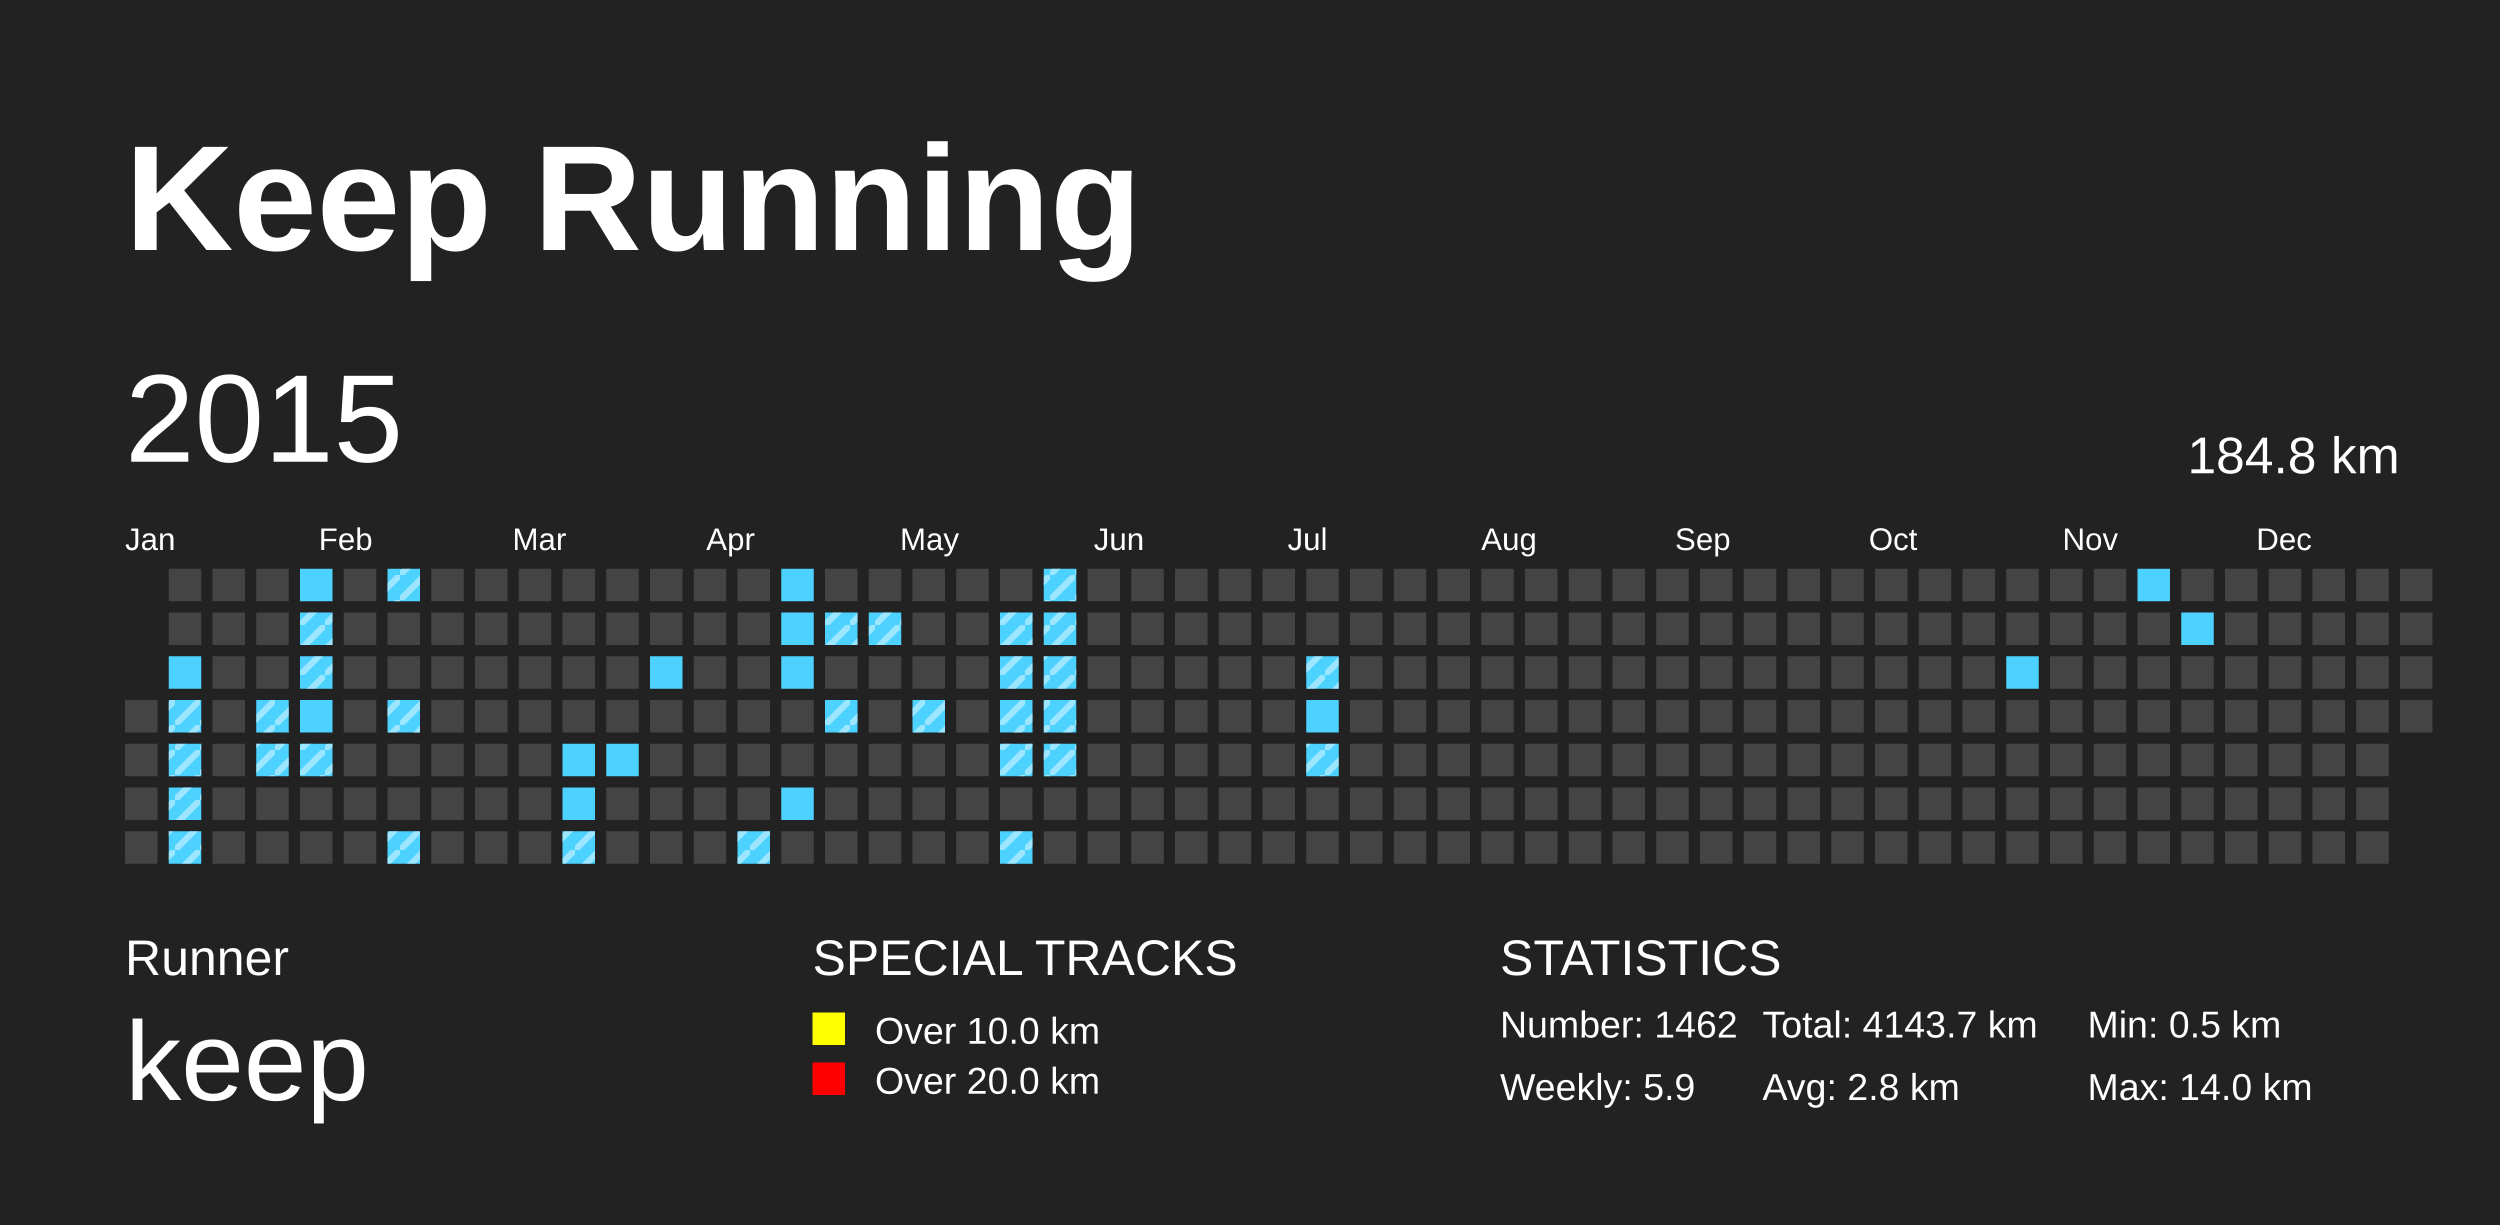
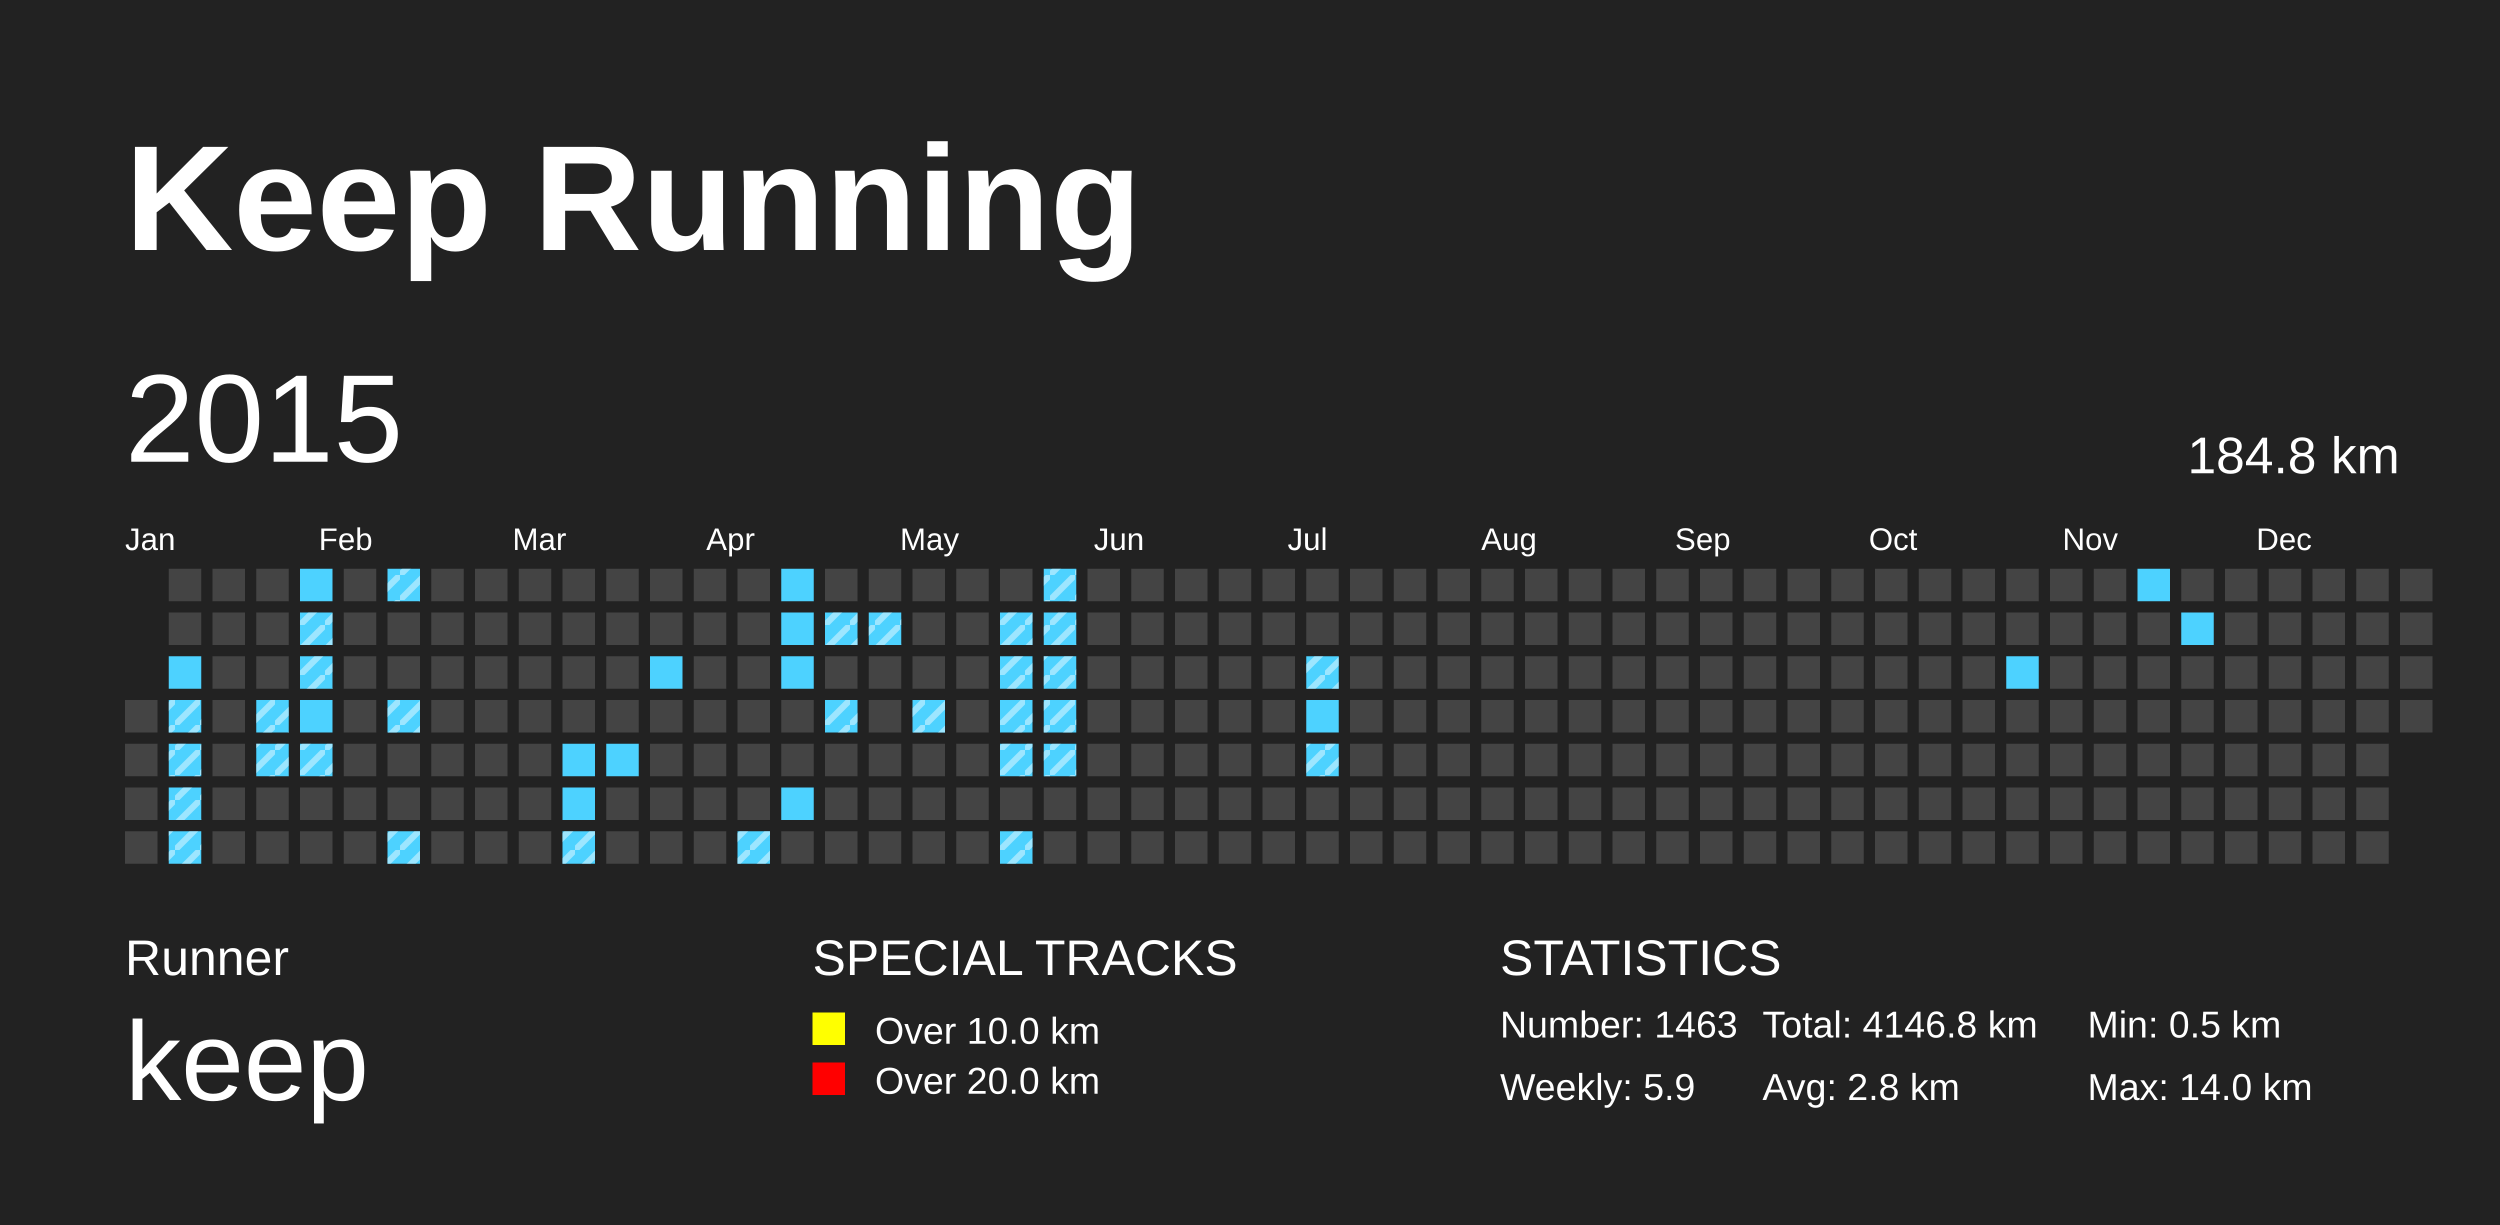
<svg xmlns="http://www.w3.org/2000/svg" baseProfile="full" height="98mm" version="1.1" viewBox="0,0,200,98" width="200mm">
  <defs>
    <pattern height="2" id="indoor-stripe" patternUnits="userSpaceOnUse" width="2">
      <line stroke="white" stroke-opacity="0.45" stroke-width="0.5" x1="0" x2="2" y1="2" y2="0" />
    </pattern>
  </defs>
  <rect fill="#222222" height="98" width="200" x="0" y="0" />
  <text fill="#FFFFFF" style="font-size:12px; font-family:Arial; font-weight:bold;" x="10" y="20">Keep Running</text>
  <text fill="#FFFFFF" style="font-size:4px; font-family:Arial" x="10" y="78">Runner</text>
  <text fill="#FFFFFF" style="font-size:9px; font-family:Arial" x="10" y="88">keep</text>
  <text fill="#FFFFFF" style="font-size:4px; font-family:Arial" x="65" y="78">SPECIAL TRACKS</text>
  <rect fill="yellow" height="2.6" width="2.6" x="65" y="81" />
  <text fill="#FFFFFF" style="font-size:3px; font-family:Arial" x="70" y="83.5">Over 10.0 km</text>
  <rect fill="red" height="2.6" width="2.6" x="65" y="85" />
  <text fill="#FFFFFF" style="font-size:3px; font-family:Arial" x="70" y="87.5">Over 20.0 km</text>
  <text fill="#FFFFFF" style="font-size:4px; font-family:Arial" x="120" y="78">STATISTICS</text>
-   <text fill="#FFFFFF" style="font-size:3px; font-family:Arial" x="120" y="83">Number: 1462</text>
+   <text fill="#FFFFFF" style="font-size:3px; font-family:Arial" x="120" y="83">Number: 1463</text>
  <text fill="#FFFFFF" style="font-size:3px; font-family:Arial" x="120" y="88">Weekly: 5.9</text>
-   <text fill="#FFFFFF" style="font-size:3px; font-family:Arial" x="141" y="83">Total: 4143.7 km</text>
+   <text fill="#FFFFFF" style="font-size:3px; font-family:Arial" x="141" y="83">Total: 4146.8 km</text>
  <text fill="#FFFFFF" style="font-size:3px; font-family:Arial" x="141" y="88">Avg: 2.8 km</text>
  <text fill="#FFFFFF" style="font-size:3px; font-family:Arial" x="167" y="83">Min: 0.5 km</text>
  <text fill="#FFFFFF" style="font-size:3px; font-family:Arial" x="167" y="88">Max: 14.0 km</text>
  <text dominant-baseline="hanging" fill="#FFFFFF" style="font-size:10.0px; font-family:Arial;" x="10" y="30">2015</text>
  <text dominant-baseline="hanging" fill="#FFFFFF" style="font-size:4.125px; font-family:Arial;" x="175" y="35">184.8 km</text>
  <text fill="#FFFFFF" style="font-size:2.5px; font-family:Arial" x="10.0" y="44">Jan</text>
  <text fill="#FFFFFF" style="font-size:2.5px; font-family:Arial" x="25.5" y="44">Feb</text>
  <text fill="#FFFFFF" style="font-size:2.5px; font-family:Arial" x="41.0" y="44">Mar</text>
  <text fill="#FFFFFF" style="font-size:2.5px; font-family:Arial" x="56.5" y="44">Apr</text>
  <text fill="#FFFFFF" style="font-size:2.5px; font-family:Arial" x="72.0" y="44">May</text>
  <text fill="#FFFFFF" style="font-size:2.5px; font-family:Arial" x="87.5" y="44">Jun</text>
  <text fill="#FFFFFF" style="font-size:2.5px; font-family:Arial" x="103.0" y="44">Jul</text>
  <text fill="#FFFFFF" style="font-size:2.5px; font-family:Arial" x="118.5" y="44">Aug</text>
  <text fill="#FFFFFF" style="font-size:2.5px; font-family:Arial" x="134.0" y="44">Sep</text>
  <text fill="#FFFFFF" style="font-size:2.5px; font-family:Arial" x="149.5" y="44">Oct</text>
  <text fill="#FFFFFF" style="font-size:2.5px; font-family:Arial" x="165.0" y="44">Nov</text>
  <text fill="#FFFFFF" style="font-size:2.5px; font-family:Arial" x="180.5" y="44">Dec</text>
  <rect fill="#444444" height="2.6" width="2.6" x="10.0" y="56.0" />
  <rect fill="#444444" height="2.6" width="2.6" x="10.0" y="59.5" />
  <rect fill="#444444" height="2.6" width="2.6" x="10.0" y="63.0" />
  <rect fill="#444444" height="2.6" width="2.6" x="10.0" y="66.5" />
  <rect fill="#444444" height="2.6" width="2.6" x="13.5" y="45.5" />
  <rect fill="#444444" height="2.6" width="2.6" x="13.5" y="49.0" />
  <rect fill="#4DD2FF" height="2.6" width="2.6" x="13.5" y="52.5" />
  <rect fill="#4DD2FF" height="2.6" width="2.6" x="13.5" y="56.0" />
  <rect fill="url(#indoor-stripe)" height="2.6" style="pointer-events: none;" width="2.6" x="13.5" y="56.0" />
  <rect fill="#4DD2FF" height="2.6" width="2.6" x="13.5" y="59.5" />
  <rect fill="url(#indoor-stripe)" height="2.6" style="pointer-events: none;" width="2.6" x="13.5" y="59.5" />
  <rect fill="#4DD2FF" height="2.6" width="2.6" x="13.5" y="63.0" />
  <rect fill="url(#indoor-stripe)" height="2.6" style="pointer-events: none;" width="2.6" x="13.5" y="63.0" />
  <rect fill="#4DD2FF" height="2.6" width="2.6" x="13.5" y="66.5" />
  <rect fill="url(#indoor-stripe)" height="2.6" style="pointer-events: none;" width="2.6" x="13.5" y="66.5" />
  <rect fill="#444444" height="2.6" width="2.6" x="17.0" y="45.5" />
  <rect fill="#444444" height="2.6" width="2.6" x="17.0" y="49.0" />
  <rect fill="#444444" height="2.6" width="2.6" x="17.0" y="52.5" />
  <rect fill="#444444" height="2.6" width="2.6" x="17.0" y="56.0" />
  <rect fill="#444444" height="2.6" width="2.6" x="17.0" y="59.5" />
  <rect fill="#444444" height="2.6" width="2.6" x="17.0" y="63.0" />
  <rect fill="#444444" height="2.6" width="2.6" x="17.0" y="66.5" />
  <rect fill="#444444" height="2.6" width="2.6" x="20.5" y="45.5" />
  <rect fill="#444444" height="2.6" width="2.6" x="20.5" y="49.0" />
  <rect fill="#444444" height="2.6" width="2.6" x="20.5" y="52.5" />
  <rect fill="#4DD2FF" height="2.6" width="2.6" x="20.5" y="56.0" />
  <rect fill="url(#indoor-stripe)" height="2.6" style="pointer-events: none;" width="2.6" x="20.5" y="56.0" />
  <rect fill="#4DD2FF" height="2.6" width="2.6" x="20.5" y="59.5" />
  <rect fill="url(#indoor-stripe)" height="2.6" style="pointer-events: none;" width="2.6" x="20.5" y="59.5" />
  <rect fill="#444444" height="2.6" width="2.6" x="20.5" y="63.0" />
  <rect fill="#444444" height="2.6" width="2.6" x="20.5" y="66.5" />
  <rect fill="#4DD2FF" height="2.6" width="2.6" x="24.0" y="45.5" />
  <rect fill="#4DD2FF" height="2.6" width="2.6" x="24.0" y="49.0" />
  <rect fill="url(#indoor-stripe)" height="2.6" style="pointer-events: none;" width="2.6" x="24.0" y="49.0" />
  <rect fill="#4DD2FF" height="2.6" width="2.6" x="24.0" y="52.5" />
  <rect fill="url(#indoor-stripe)" height="2.6" style="pointer-events: none;" width="2.6" x="24.0" y="52.5" />
  <rect fill="#4DD2FF" height="2.6" width="2.6" x="24.0" y="56.0" />
  <rect fill="#4DD2FF" height="2.6" width="2.6" x="24.0" y="59.5" />
  <rect fill="url(#indoor-stripe)" height="2.6" style="pointer-events: none;" width="2.6" x="24.0" y="59.5" />
  <rect fill="#444444" height="2.6" width="2.6" x="24.0" y="63.0" />
  <rect fill="#444444" height="2.6" width="2.6" x="24.0" y="66.5" />
  <rect fill="#444444" height="2.6" width="2.6" x="27.5" y="45.5" />
  <rect fill="#444444" height="2.6" width="2.6" x="27.5" y="49.0" />
  <rect fill="#444444" height="2.6" width="2.6" x="27.5" y="52.5" />
  <rect fill="#444444" height="2.6" width="2.6" x="27.5" y="56.0" />
  <rect fill="#444444" height="2.6" width="2.6" x="27.5" y="59.5" />
  <rect fill="#444444" height="2.6" width="2.6" x="27.5" y="63.0" />
  <rect fill="#444444" height="2.6" width="2.6" x="27.5" y="66.5" />
  <rect fill="#4DD2FF" height="2.6" width="2.6" x="31.0" y="45.5" />
  <rect fill="url(#indoor-stripe)" height="2.6" style="pointer-events: none;" width="2.6" x="31.0" y="45.5" />
  <rect fill="#444444" height="2.6" width="2.6" x="31.0" y="49.0" />
  <rect fill="#444444" height="2.6" width="2.6" x="31.0" y="52.5" />
  <rect fill="#4DD2FF" height="2.6" width="2.6" x="31.0" y="56.0" />
  <rect fill="url(#indoor-stripe)" height="2.6" style="pointer-events: none;" width="2.6" x="31.0" y="56.0" />
  <rect fill="#444444" height="2.6" width="2.6" x="31.0" y="59.5" />
  <rect fill="#444444" height="2.6" width="2.6" x="31.0" y="63.0" />
  <rect fill="#4DD2FF" height="2.6" width="2.6" x="31.0" y="66.5" />
  <rect fill="url(#indoor-stripe)" height="2.6" style="pointer-events: none;" width="2.6" x="31.0" y="66.5" />
  <rect fill="#444444" height="2.6" width="2.6" x="34.5" y="45.5" />
  <rect fill="#444444" height="2.6" width="2.6" x="34.5" y="49.0" />
  <rect fill="#444444" height="2.6" width="2.6" x="34.5" y="52.5" />
  <rect fill="#444444" height="2.6" width="2.6" x="34.5" y="56.0" />
  <rect fill="#444444" height="2.6" width="2.6" x="34.5" y="59.5" />
  <rect fill="#444444" height="2.6" width="2.6" x="34.5" y="63.0" />
  <rect fill="#444444" height="2.6" width="2.6" x="34.5" y="66.5" />
  <rect fill="#444444" height="2.6" width="2.6" x="38.0" y="45.5" />
  <rect fill="#444444" height="2.6" width="2.6" x="38.0" y="49.0" />
  <rect fill="#444444" height="2.6" width="2.6" x="38.0" y="52.5" />
  <rect fill="#444444" height="2.6" width="2.6" x="38.0" y="56.0" />
  <rect fill="#444444" height="2.6" width="2.6" x="38.0" y="59.5" />
  <rect fill="#444444" height="2.6" width="2.6" x="38.0" y="63.0" />
  <rect fill="#444444" height="2.6" width="2.6" x="38.0" y="66.5" />
  <rect fill="#444444" height="2.6" width="2.6" x="41.5" y="45.5" />
  <rect fill="#444444" height="2.6" width="2.6" x="41.5" y="49.0" />
  <rect fill="#444444" height="2.6" width="2.6" x="41.5" y="52.5" />
  <rect fill="#444444" height="2.6" width="2.6" x="41.5" y="56.0" />
  <rect fill="#444444" height="2.6" width="2.6" x="41.5" y="59.5" />
  <rect fill="#444444" height="2.6" width="2.6" x="41.5" y="63.0" />
  <rect fill="#444444" height="2.6" width="2.6" x="41.5" y="66.5" />
  <rect fill="#444444" height="2.6" width="2.6" x="45.0" y="45.5" />
  <rect fill="#444444" height="2.6" width="2.6" x="45.0" y="49.0" />
  <rect fill="#444444" height="2.6" width="2.6" x="45.0" y="52.5" />
  <rect fill="#444444" height="2.6" width="2.6" x="45.0" y="56.0" />
  <rect fill="#4DD2FF" height="2.6" width="2.6" x="45.0" y="59.5" />
  <rect fill="#4DD2FF" height="2.6" width="2.6" x="45.0" y="63.0" />
  <rect fill="#4DD2FF" height="2.6" width="2.6" x="45.0" y="66.5" />
  <rect fill="url(#indoor-stripe)" height="2.6" style="pointer-events: none;" width="2.6" x="45.0" y="66.5" />
  <rect fill="#444444" height="2.6" width="2.6" x="48.5" y="45.5" />
  <rect fill="#444444" height="2.6" width="2.6" x="48.5" y="49.0" />
  <rect fill="#444444" height="2.6" width="2.6" x="48.5" y="52.5" />
  <rect fill="#444444" height="2.6" width="2.6" x="48.5" y="56.0" />
  <rect fill="#4DD2FF" height="2.6" width="2.6" x="48.5" y="59.5" />
  <rect fill="#444444" height="2.6" width="2.6" x="48.5" y="63.0" />
  <rect fill="#444444" height="2.6" width="2.6" x="48.5" y="66.5" />
  <rect fill="#444444" height="2.6" width="2.6" x="52.0" y="45.5" />
  <rect fill="#444444" height="2.6" width="2.6" x="52.0" y="49.0" />
  <rect fill="#4DD2FF" height="2.6" width="2.6" x="52.0" y="52.5" />
  <rect fill="#444444" height="2.6" width="2.6" x="52.0" y="56.0" />
  <rect fill="#444444" height="2.6" width="2.6" x="52.0" y="59.5" />
  <rect fill="#444444" height="2.6" width="2.6" x="52.0" y="63.0" />
  <rect fill="#444444" height="2.6" width="2.6" x="52.0" y="66.5" />
  <rect fill="#444444" height="2.6" width="2.6" x="55.5" y="45.5" />
  <rect fill="#444444" height="2.6" width="2.6" x="55.5" y="49.0" />
  <rect fill="#444444" height="2.6" width="2.6" x="55.5" y="52.5" />
  <rect fill="#444444" height="2.6" width="2.6" x="55.5" y="56.0" />
  <rect fill="#444444" height="2.6" width="2.6" x="55.5" y="59.5" />
  <rect fill="#444444" height="2.6" width="2.6" x="55.5" y="63.0" />
  <rect fill="#444444" height="2.6" width="2.6" x="55.5" y="66.5" />
  <rect fill="#444444" height="2.6" width="2.6" x="59.0" y="45.5" />
  <rect fill="#444444" height="2.6" width="2.6" x="59.0" y="49.0" />
  <rect fill="#444444" height="2.6" width="2.6" x="59.0" y="52.5" />
  <rect fill="#444444" height="2.6" width="2.6" x="59.0" y="56.0" />
  <rect fill="#444444" height="2.6" width="2.6" x="59.0" y="59.5" />
  <rect fill="#444444" height="2.6" width="2.6" x="59.0" y="63.0" />
  <rect fill="#4DD2FF" height="2.6" width="2.6" x="59.0" y="66.5" />
  <rect fill="url(#indoor-stripe)" height="2.6" style="pointer-events: none;" width="2.6" x="59.0" y="66.5" />
  <rect fill="#4DD2FF" height="2.6" width="2.6" x="62.5" y="45.5" />
  <rect fill="#4DD2FF" height="2.6" width="2.6" x="62.5" y="49.0" />
  <rect fill="#4DD2FF" height="2.6" width="2.6" x="62.5" y="52.5" />
  <rect fill="#444444" height="2.6" width="2.6" x="62.5" y="56.0" />
  <rect fill="#444444" height="2.6" width="2.6" x="62.5" y="59.5" />
  <rect fill="#4DD2FF" height="2.6" width="2.6" x="62.5" y="63.0" />
  <rect fill="#444444" height="2.6" width="2.6" x="62.5" y="66.5" />
  <rect fill="#444444" height="2.6" width="2.6" x="66.0" y="45.5" />
  <rect fill="#4DD2FF" height="2.6" width="2.6" x="66.0" y="49.0" />
  <rect fill="url(#indoor-stripe)" height="2.6" style="pointer-events: none;" width="2.6" x="66.0" y="49.0" />
  <rect fill="#444444" height="2.6" width="2.6" x="66.0" y="52.5" />
  <rect fill="#4DD2FF" height="2.6" width="2.6" x="66.0" y="56.0" />
  <rect fill="url(#indoor-stripe)" height="2.6" style="pointer-events: none;" width="2.6" x="66.0" y="56.0" />
  <rect fill="#444444" height="2.6" width="2.6" x="66.0" y="59.5" />
  <rect fill="#444444" height="2.6" width="2.6" x="66.0" y="63.0" />
  <rect fill="#444444" height="2.6" width="2.6" x="66.0" y="66.5" />
  <rect fill="#444444" height="2.6" width="2.6" x="69.5" y="45.5" />
  <rect fill="#4DD2FF" height="2.6" width="2.6" x="69.5" y="49.0" />
  <rect fill="url(#indoor-stripe)" height="2.6" style="pointer-events: none;" width="2.6" x="69.5" y="49.0" />
  <rect fill="#444444" height="2.6" width="2.6" x="69.5" y="52.5" />
  <rect fill="#444444" height="2.6" width="2.6" x="69.5" y="56.0" />
  <rect fill="#444444" height="2.6" width="2.6" x="69.5" y="59.5" />
  <rect fill="#444444" height="2.6" width="2.6" x="69.5" y="63.0" />
  <rect fill="#444444" height="2.6" width="2.6" x="69.5" y="66.5" />
  <rect fill="#444444" height="2.6" width="2.6" x="73.0" y="45.5" />
  <rect fill="#444444" height="2.6" width="2.6" x="73.0" y="49.0" />
  <rect fill="#444444" height="2.6" width="2.6" x="73.0" y="52.5" />
  <rect fill="#4DD2FF" height="2.6" width="2.6" x="73.0" y="56.0" />
  <rect fill="url(#indoor-stripe)" height="2.6" style="pointer-events: none;" width="2.6" x="73.0" y="56.0" />
  <rect fill="#444444" height="2.6" width="2.6" x="73.0" y="59.5" />
  <rect fill="#444444" height="2.6" width="2.6" x="73.0" y="63.0" />
  <rect fill="#444444" height="2.6" width="2.6" x="73.0" y="66.5" />
  <rect fill="#444444" height="2.6" width="2.6" x="76.5" y="45.5" />
  <rect fill="#444444" height="2.6" width="2.6" x="76.5" y="49.0" />
  <rect fill="#444444" height="2.6" width="2.6" x="76.5" y="52.5" />
  <rect fill="#444444" height="2.6" width="2.6" x="76.5" y="56.0" />
  <rect fill="#444444" height="2.6" width="2.6" x="76.5" y="59.5" />
  <rect fill="#444444" height="2.6" width="2.6" x="76.5" y="63.0" />
  <rect fill="#444444" height="2.6" width="2.6" x="76.5" y="66.5" />
  <rect fill="#444444" height="2.6" width="2.6" x="80.0" y="45.5" />
  <rect fill="#4DD2FF" height="2.6" width="2.6" x="80.0" y="49.0" />
  <rect fill="url(#indoor-stripe)" height="2.6" style="pointer-events: none;" width="2.6" x="80.0" y="49.0" />
  <rect fill="#4DD2FF" height="2.6" width="2.6" x="80.0" y="52.5" />
  <rect fill="url(#indoor-stripe)" height="2.6" style="pointer-events: none;" width="2.6" x="80.0" y="52.5" />
  <rect fill="#4DD2FF" height="2.6" width="2.6" x="80.0" y="56.0" />
  <rect fill="url(#indoor-stripe)" height="2.6" style="pointer-events: none;" width="2.6" x="80.0" y="56.0" />
  <rect fill="#4DD2FF" height="2.6" width="2.6" x="80.0" y="59.5" />
  <rect fill="url(#indoor-stripe)" height="2.6" style="pointer-events: none;" width="2.6" x="80.0" y="59.5" />
  <rect fill="#444444" height="2.6" width="2.6" x="80.0" y="63.0" />
  <rect fill="#4DD2FF" height="2.6" width="2.6" x="80.0" y="66.5" />
  <rect fill="url(#indoor-stripe)" height="2.6" style="pointer-events: none;" width="2.6" x="80.0" y="66.5" />
  <rect fill="#4DD2FF" height="2.6" width="2.6" x="83.5" y="45.5" />
  <rect fill="url(#indoor-stripe)" height="2.6" style="pointer-events: none;" width="2.6" x="83.5" y="45.5" />
  <rect fill="#4DD2FF" height="2.6" width="2.6" x="83.5" y="49.0" />
  <rect fill="url(#indoor-stripe)" height="2.6" style="pointer-events: none;" width="2.6" x="83.5" y="49.0" />
  <rect fill="#4DD2FF" height="2.6" width="2.6" x="83.5" y="52.5" />
  <rect fill="url(#indoor-stripe)" height="2.6" style="pointer-events: none;" width="2.6" x="83.5" y="52.5" />
  <rect fill="#4DD2FF" height="2.6" width="2.6" x="83.5" y="56.0" />
  <rect fill="url(#indoor-stripe)" height="2.6" style="pointer-events: none;" width="2.6" x="83.5" y="56.0" />
  <rect fill="#4DD2FF" height="2.6" width="2.6" x="83.5" y="59.5" />
  <rect fill="url(#indoor-stripe)" height="2.6" style="pointer-events: none;" width="2.6" x="83.5" y="59.5" />
  <rect fill="#444444" height="2.6" width="2.6" x="83.5" y="63.0" />
  <rect fill="#444444" height="2.6" width="2.6" x="83.5" y="66.5" />
  <rect fill="#444444" height="2.6" width="2.6" x="87.0" y="45.5" />
  <rect fill="#444444" height="2.6" width="2.6" x="87.0" y="49.0" />
  <rect fill="#444444" height="2.6" width="2.6" x="87.0" y="52.5" />
  <rect fill="#444444" height="2.6" width="2.6" x="87.0" y="56.0" />
  <rect fill="#444444" height="2.6" width="2.6" x="87.0" y="59.5" />
  <rect fill="#444444" height="2.6" width="2.6" x="87.0" y="63.0" />
  <rect fill="#444444" height="2.6" width="2.6" x="87.0" y="66.5" />
  <rect fill="#444444" height="2.6" width="2.6" x="90.5" y="45.5" />
  <rect fill="#444444" height="2.6" width="2.6" x="90.5" y="49.0" />
  <rect fill="#444444" height="2.6" width="2.6" x="90.5" y="52.5" />
  <rect fill="#444444" height="2.6" width="2.6" x="90.5" y="56.0" />
  <rect fill="#444444" height="2.6" width="2.6" x="90.5" y="59.5" />
  <rect fill="#444444" height="2.6" width="2.6" x="90.5" y="63.0" />
  <rect fill="#444444" height="2.6" width="2.6" x="90.5" y="66.5" />
  <rect fill="#444444" height="2.6" width="2.6" x="94.0" y="45.5" />
  <rect fill="#444444" height="2.6" width="2.6" x="94.0" y="49.0" />
  <rect fill="#444444" height="2.6" width="2.6" x="94.0" y="52.5" />
  <rect fill="#444444" height="2.6" width="2.6" x="94.0" y="56.0" />
  <rect fill="#444444" height="2.6" width="2.6" x="94.0" y="59.5" />
  <rect fill="#444444" height="2.6" width="2.6" x="94.0" y="63.0" />
  <rect fill="#444444" height="2.6" width="2.6" x="94.0" y="66.5" />
  <rect fill="#444444" height="2.6" width="2.6" x="97.5" y="45.5" />
  <rect fill="#444444" height="2.6" width="2.6" x="97.5" y="49.0" />
  <rect fill="#444444" height="2.6" width="2.6" x="97.5" y="52.5" />
  <rect fill="#444444" height="2.6" width="2.6" x="97.5" y="56.0" />
  <rect fill="#444444" height="2.6" width="2.6" x="97.5" y="59.5" />
  <rect fill="#444444" height="2.6" width="2.6" x="97.5" y="63.0" />
  <rect fill="#444444" height="2.6" width="2.6" x="97.5" y="66.5" />
  <rect fill="#444444" height="2.6" width="2.6" x="101.0" y="45.5" />
  <rect fill="#444444" height="2.6" width="2.6" x="101.0" y="49.0" />
  <rect fill="#444444" height="2.6" width="2.6" x="101.0" y="52.5" />
  <rect fill="#444444" height="2.6" width="2.6" x="101.0" y="56.0" />
  <rect fill="#444444" height="2.6" width="2.6" x="101.0" y="59.5" />
  <rect fill="#444444" height="2.6" width="2.6" x="101.0" y="63.0" />
  <rect fill="#444444" height="2.6" width="2.6" x="101.0" y="66.5" />
  <rect fill="#444444" height="2.6" width="2.6" x="104.5" y="45.5" />
  <rect fill="#444444" height="2.6" width="2.6" x="104.5" y="49.0" />
  <rect fill="#4DD2FF" height="2.6" width="2.6" x="104.5" y="52.5" />
  <rect fill="url(#indoor-stripe)" height="2.6" style="pointer-events: none;" width="2.6" x="104.5" y="52.5" />
  <rect fill="#4DD2FF" height="2.6" width="2.6" x="104.5" y="56.0" />
  <rect fill="#4DD2FF" height="2.6" width="2.6" x="104.5" y="59.5" />
  <rect fill="url(#indoor-stripe)" height="2.6" style="pointer-events: none;" width="2.6" x="104.5" y="59.5" />
  <rect fill="#444444" height="2.6" width="2.6" x="104.5" y="63.0" />
  <rect fill="#444444" height="2.6" width="2.6" x="104.5" y="66.5" />
  <rect fill="#444444" height="2.6" width="2.6" x="108.0" y="45.5" />
  <rect fill="#444444" height="2.6" width="2.6" x="108.0" y="49.0" />
  <rect fill="#444444" height="2.6" width="2.6" x="108.0" y="52.5" />
  <rect fill="#444444" height="2.6" width="2.6" x="108.0" y="56.0" />
  <rect fill="#444444" height="2.6" width="2.6" x="108.0" y="59.5" />
  <rect fill="#444444" height="2.6" width="2.6" x="108.0" y="63.0" />
  <rect fill="#444444" height="2.6" width="2.6" x="108.0" y="66.5" />
  <rect fill="#444444" height="2.6" width="2.6" x="111.5" y="45.5" />
  <rect fill="#444444" height="2.6" width="2.6" x="111.5" y="49.0" />
  <rect fill="#444444" height="2.6" width="2.6" x="111.5" y="52.5" />
  <rect fill="#444444" height="2.6" width="2.6" x="111.5" y="56.0" />
  <rect fill="#444444" height="2.6" width="2.6" x="111.5" y="59.5" />
  <rect fill="#444444" height="2.6" width="2.6" x="111.5" y="63.0" />
  <rect fill="#444444" height="2.6" width="2.6" x="111.5" y="66.5" />
  <rect fill="#444444" height="2.6" width="2.6" x="115.0" y="45.5" />
  <rect fill="#444444" height="2.6" width="2.6" x="115.0" y="49.0" />
  <rect fill="#444444" height="2.6" width="2.6" x="115.0" y="52.5" />
  <rect fill="#444444" height="2.6" width="2.6" x="115.0" y="56.0" />
  <rect fill="#444444" height="2.6" width="2.6" x="115.0" y="59.5" />
  <rect fill="#444444" height="2.6" width="2.6" x="115.0" y="63.0" />
  <rect fill="#444444" height="2.6" width="2.6" x="115.0" y="66.5" />
  <rect fill="#444444" height="2.6" width="2.6" x="118.5" y="45.5" />
  <rect fill="#444444" height="2.6" width="2.6" x="118.5" y="49.0" />
  <rect fill="#444444" height="2.6" width="2.6" x="118.5" y="52.5" />
  <rect fill="#444444" height="2.6" width="2.6" x="118.5" y="56.0" />
  <rect fill="#444444" height="2.6" width="2.6" x="118.5" y="59.5" />
  <rect fill="#444444" height="2.6" width="2.6" x="118.5" y="63.0" />
  <rect fill="#444444" height="2.6" width="2.6" x="118.5" y="66.5" />
  <rect fill="#444444" height="2.6" width="2.6" x="122.0" y="45.5" />
  <rect fill="#444444" height="2.6" width="2.6" x="122.0" y="49.0" />
  <rect fill="#444444" height="2.6" width="2.6" x="122.0" y="52.5" />
  <rect fill="#444444" height="2.6" width="2.6" x="122.0" y="56.0" />
  <rect fill="#444444" height="2.6" width="2.6" x="122.0" y="59.5" />
  <rect fill="#444444" height="2.6" width="2.6" x="122.0" y="63.0" />
  <rect fill="#444444" height="2.6" width="2.6" x="122.0" y="66.5" />
  <rect fill="#444444" height="2.6" width="2.6" x="125.5" y="45.5" />
  <rect fill="#444444" height="2.6" width="2.6" x="125.5" y="49.0" />
  <rect fill="#444444" height="2.6" width="2.6" x="125.5" y="52.5" />
  <rect fill="#444444" height="2.6" width="2.6" x="125.5" y="56.0" />
  <rect fill="#444444" height="2.6" width="2.6" x="125.5" y="59.5" />
  <rect fill="#444444" height="2.6" width="2.6" x="125.5" y="63.0" />
  <rect fill="#444444" height="2.6" width="2.6" x="125.5" y="66.5" />
  <rect fill="#444444" height="2.6" width="2.6" x="129.0" y="45.5" />
  <rect fill="#444444" height="2.6" width="2.6" x="129.0" y="49.0" />
  <rect fill="#444444" height="2.6" width="2.6" x="129.0" y="52.5" />
  <rect fill="#444444" height="2.6" width="2.6" x="129.0" y="56.0" />
  <rect fill="#444444" height="2.6" width="2.6" x="129.0" y="59.5" />
  <rect fill="#444444" height="2.6" width="2.6" x="129.0" y="63.0" />
  <rect fill="#444444" height="2.6" width="2.6" x="129.0" y="66.5" />
  <rect fill="#444444" height="2.6" width="2.6" x="132.5" y="45.5" />
  <rect fill="#444444" height="2.6" width="2.6" x="132.5" y="49.0" />
  <rect fill="#444444" height="2.6" width="2.6" x="132.5" y="52.5" />
  <rect fill="#444444" height="2.6" width="2.6" x="132.5" y="56.0" />
  <rect fill="#444444" height="2.6" width="2.6" x="132.5" y="59.5" />
  <rect fill="#444444" height="2.6" width="2.6" x="132.5" y="63.0" />
  <rect fill="#444444" height="2.6" width="2.6" x="132.5" y="66.5" />
  <rect fill="#444444" height="2.6" width="2.6" x="136.0" y="45.5" />
  <rect fill="#444444" height="2.6" width="2.6" x="136.0" y="49.0" />
  <rect fill="#444444" height="2.6" width="2.6" x="136.0" y="52.5" />
  <rect fill="#444444" height="2.6" width="2.6" x="136.0" y="56.0" />
  <rect fill="#444444" height="2.6" width="2.6" x="136.0" y="59.5" />
  <rect fill="#444444" height="2.6" width="2.6" x="136.0" y="63.0" />
  <rect fill="#444444" height="2.6" width="2.6" x="136.0" y="66.5" />
  <rect fill="#444444" height="2.6" width="2.6" x="139.5" y="45.5" />
  <rect fill="#444444" height="2.6" width="2.6" x="139.5" y="49.0" />
  <rect fill="#444444" height="2.6" width="2.6" x="139.5" y="52.5" />
  <rect fill="#444444" height="2.6" width="2.6" x="139.5" y="56.0" />
  <rect fill="#444444" height="2.6" width="2.6" x="139.5" y="59.5" />
  <rect fill="#444444" height="2.6" width="2.6" x="139.5" y="63.0" />
  <rect fill="#444444" height="2.6" width="2.6" x="139.5" y="66.5" />
  <rect fill="#444444" height="2.6" width="2.6" x="143.0" y="45.5" />
  <rect fill="#444444" height="2.6" width="2.6" x="143.0" y="49.0" />
  <rect fill="#444444" height="2.6" width="2.6" x="143.0" y="52.5" />
  <rect fill="#444444" height="2.6" width="2.6" x="143.0" y="56.0" />
  <rect fill="#444444" height="2.6" width="2.6" x="143.0" y="59.5" />
  <rect fill="#444444" height="2.6" width="2.6" x="143.0" y="63.0" />
  <rect fill="#444444" height="2.6" width="2.6" x="143.0" y="66.5" />
  <rect fill="#444444" height="2.6" width="2.6" x="146.5" y="45.5" />
  <rect fill="#444444" height="2.6" width="2.6" x="146.5" y="49.0" />
  <rect fill="#444444" height="2.6" width="2.6" x="146.5" y="52.5" />
  <rect fill="#444444" height="2.6" width="2.6" x="146.5" y="56.0" />
  <rect fill="#444444" height="2.6" width="2.6" x="146.5" y="59.5" />
  <rect fill="#444444" height="2.6" width="2.6" x="146.5" y="63.0" />
  <rect fill="#444444" height="2.6" width="2.6" x="146.5" y="66.5" />
  <rect fill="#444444" height="2.6" width="2.6" x="150.0" y="45.5" />
  <rect fill="#444444" height="2.6" width="2.6" x="150.0" y="49.0" />
  <rect fill="#444444" height="2.6" width="2.6" x="150.0" y="52.5" />
  <rect fill="#444444" height="2.6" width="2.6" x="150.0" y="56.0" />
  <rect fill="#444444" height="2.6" width="2.6" x="150.0" y="59.5" />
  <rect fill="#444444" height="2.6" width="2.6" x="150.0" y="63.0" />
  <rect fill="#444444" height="2.6" width="2.6" x="150.0" y="66.5" />
  <rect fill="#444444" height="2.6" width="2.6" x="153.5" y="45.5" />
  <rect fill="#444444" height="2.6" width="2.6" x="153.5" y="49.0" />
  <rect fill="#444444" height="2.6" width="2.6" x="153.5" y="52.5" />
  <rect fill="#444444" height="2.6" width="2.6" x="153.5" y="56.0" />
  <rect fill="#444444" height="2.6" width="2.6" x="153.5" y="59.5" />
  <rect fill="#444444" height="2.6" width="2.6" x="153.5" y="63.0" />
  <rect fill="#444444" height="2.6" width="2.6" x="153.5" y="66.5" />
  <rect fill="#444444" height="2.6" width="2.6" x="157.0" y="45.5" />
  <rect fill="#444444" height="2.6" width="2.6" x="157.0" y="49.0" />
  <rect fill="#444444" height="2.6" width="2.6" x="157.0" y="52.5" />
  <rect fill="#444444" height="2.6" width="2.6" x="157.0" y="56.0" />
  <rect fill="#444444" height="2.6" width="2.6" x="157.0" y="59.5" />
  <rect fill="#444444" height="2.6" width="2.6" x="157.0" y="63.0" />
  <rect fill="#444444" height="2.6" width="2.6" x="157.0" y="66.5" />
  <rect fill="#444444" height="2.6" width="2.6" x="160.5" y="45.5" />
  <rect fill="#444444" height="2.6" width="2.6" x="160.5" y="49.0" />
  <rect fill="#4DD2FF" height="2.6" width="2.6" x="160.5" y="52.5" />
  <rect fill="#444444" height="2.6" width="2.6" x="160.5" y="56.0" />
  <rect fill="#444444" height="2.6" width="2.6" x="160.5" y="59.5" />
  <rect fill="#444444" height="2.6" width="2.6" x="160.5" y="63.0" />
  <rect fill="#444444" height="2.6" width="2.6" x="160.5" y="66.5" />
  <rect fill="#444444" height="2.6" width="2.6" x="164.0" y="45.5" />
  <rect fill="#444444" height="2.6" width="2.6" x="164.0" y="49.0" />
  <rect fill="#444444" height="2.6" width="2.6" x="164.0" y="52.5" />
  <rect fill="#444444" height="2.6" width="2.6" x="164.0" y="56.0" />
  <rect fill="#444444" height="2.6" width="2.6" x="164.0" y="59.5" />
  <rect fill="#444444" height="2.6" width="2.6" x="164.0" y="63.0" />
  <rect fill="#444444" height="2.6" width="2.6" x="164.0" y="66.5" />
  <rect fill="#444444" height="2.6" width="2.6" x="167.5" y="45.5" />
  <rect fill="#444444" height="2.6" width="2.6" x="167.5" y="49.0" />
  <rect fill="#444444" height="2.6" width="2.6" x="167.5" y="52.5" />
  <rect fill="#444444" height="2.6" width="2.6" x="167.5" y="56.0" />
  <rect fill="#444444" height="2.6" width="2.6" x="167.5" y="59.5" />
  <rect fill="#444444" height="2.6" width="2.6" x="167.5" y="63.0" />
  <rect fill="#444444" height="2.6" width="2.6" x="167.5" y="66.5" />
  <rect fill="#4DD2FF" height="2.6" width="2.6" x="171.0" y="45.5" />
  <rect fill="#444444" height="2.6" width="2.6" x="171.0" y="49.0" />
  <rect fill="#444444" height="2.6" width="2.6" x="171.0" y="52.5" />
  <rect fill="#444444" height="2.6" width="2.6" x="171.0" y="56.0" />
  <rect fill="#444444" height="2.6" width="2.6" x="171.0" y="59.5" />
  <rect fill="#444444" height="2.6" width="2.6" x="171.0" y="63.0" />
  <rect fill="#444444" height="2.6" width="2.6" x="171.0" y="66.5" />
  <rect fill="#444444" height="2.6" width="2.6" x="174.5" y="45.5" />
  <rect fill="#4DD2FF" height="2.6" width="2.6" x="174.5" y="49.0" />
  <rect fill="#444444" height="2.6" width="2.6" x="174.5" y="52.5" />
  <rect fill="#444444" height="2.6" width="2.6" x="174.5" y="56.0" />
  <rect fill="#444444" height="2.6" width="2.6" x="174.5" y="59.5" />
  <rect fill="#444444" height="2.6" width="2.6" x="174.5" y="63.0" />
  <rect fill="#444444" height="2.6" width="2.6" x="174.5" y="66.5" />
  <rect fill="#444444" height="2.6" width="2.6" x="178.0" y="45.5" />
  <rect fill="#444444" height="2.6" width="2.6" x="178.0" y="49.0" />
  <rect fill="#444444" height="2.6" width="2.6" x="178.0" y="52.5" />
  <rect fill="#444444" height="2.6" width="2.6" x="178.0" y="56.0" />
  <rect fill="#444444" height="2.6" width="2.6" x="178.0" y="59.5" />
  <rect fill="#444444" height="2.6" width="2.6" x="178.0" y="63.0" />
  <rect fill="#444444" height="2.6" width="2.6" x="178.0" y="66.5" />
  <rect fill="#444444" height="2.6" width="2.6" x="181.5" y="45.5" />
  <rect fill="#444444" height="2.6" width="2.6" x="181.5" y="49.0" />
  <rect fill="#444444" height="2.6" width="2.6" x="181.5" y="52.5" />
  <rect fill="#444444" height="2.6" width="2.6" x="181.5" y="56.0" />
  <rect fill="#444444" height="2.6" width="2.6" x="181.5" y="59.5" />
  <rect fill="#444444" height="2.6" width="2.6" x="181.5" y="63.0" />
  <rect fill="#444444" height="2.6" width="2.6" x="181.5" y="66.5" />
  <rect fill="#444444" height="2.6" width="2.6" x="185.0" y="45.5" />
  <rect fill="#444444" height="2.6" width="2.6" x="185.0" y="49.0" />
  <rect fill="#444444" height="2.6" width="2.6" x="185.0" y="52.5" />
  <rect fill="#444444" height="2.6" width="2.6" x="185.0" y="56.0" />
  <rect fill="#444444" height="2.6" width="2.6" x="185.0" y="59.5" />
  <rect fill="#444444" height="2.6" width="2.6" x="185.0" y="63.0" />
  <rect fill="#444444" height="2.6" width="2.6" x="185.0" y="66.5" />
  <rect fill="#444444" height="2.6" width="2.6" x="188.5" y="45.5" />
  <rect fill="#444444" height="2.6" width="2.6" x="188.5" y="49.0" />
  <rect fill="#444444" height="2.6" width="2.6" x="188.5" y="52.5" />
  <rect fill="#444444" height="2.6" width="2.6" x="188.5" y="56.0" />
  <rect fill="#444444" height="2.6" width="2.6" x="188.5" y="59.5" />
  <rect fill="#444444" height="2.6" width="2.6" x="188.5" y="63.0" />
  <rect fill="#444444" height="2.6" width="2.6" x="188.5" y="66.5" />
  <rect fill="#444444" height="2.6" width="2.6" x="192.0" y="45.5" />
  <rect fill="#444444" height="2.6" width="2.6" x="192.0" y="49.0" />
  <rect fill="#444444" height="2.6" width="2.6" x="192.0" y="52.5" />
  <rect fill="#444444" height="2.6" width="2.6" x="192.0" y="56.0" />
</svg>
